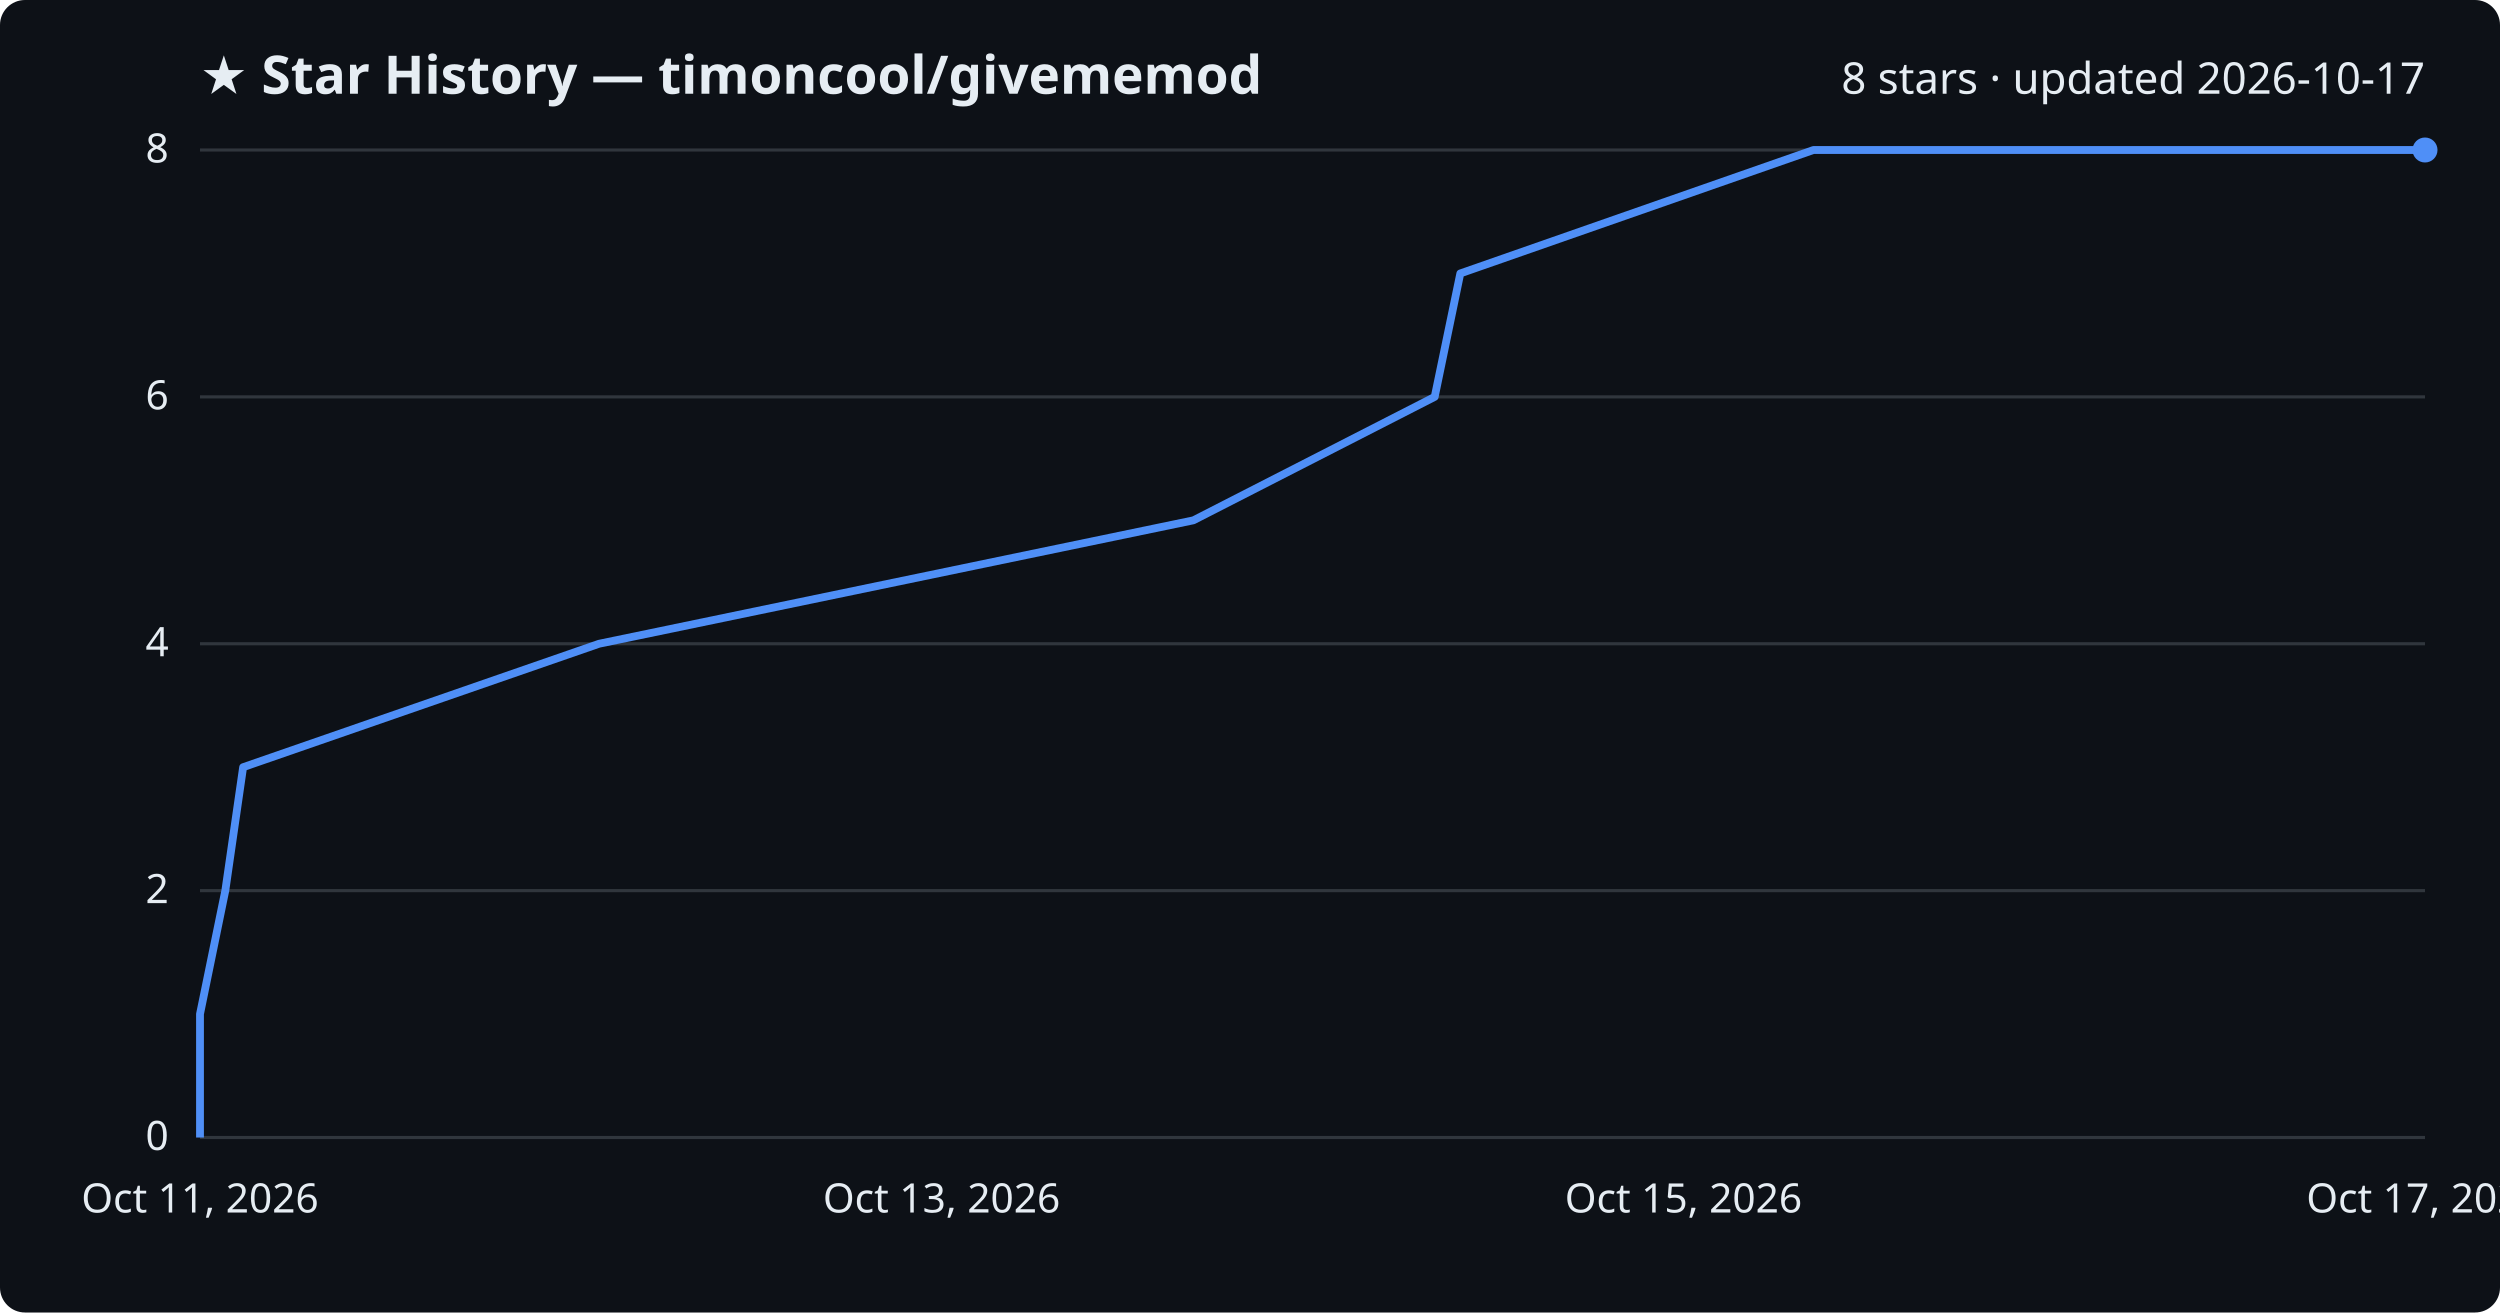
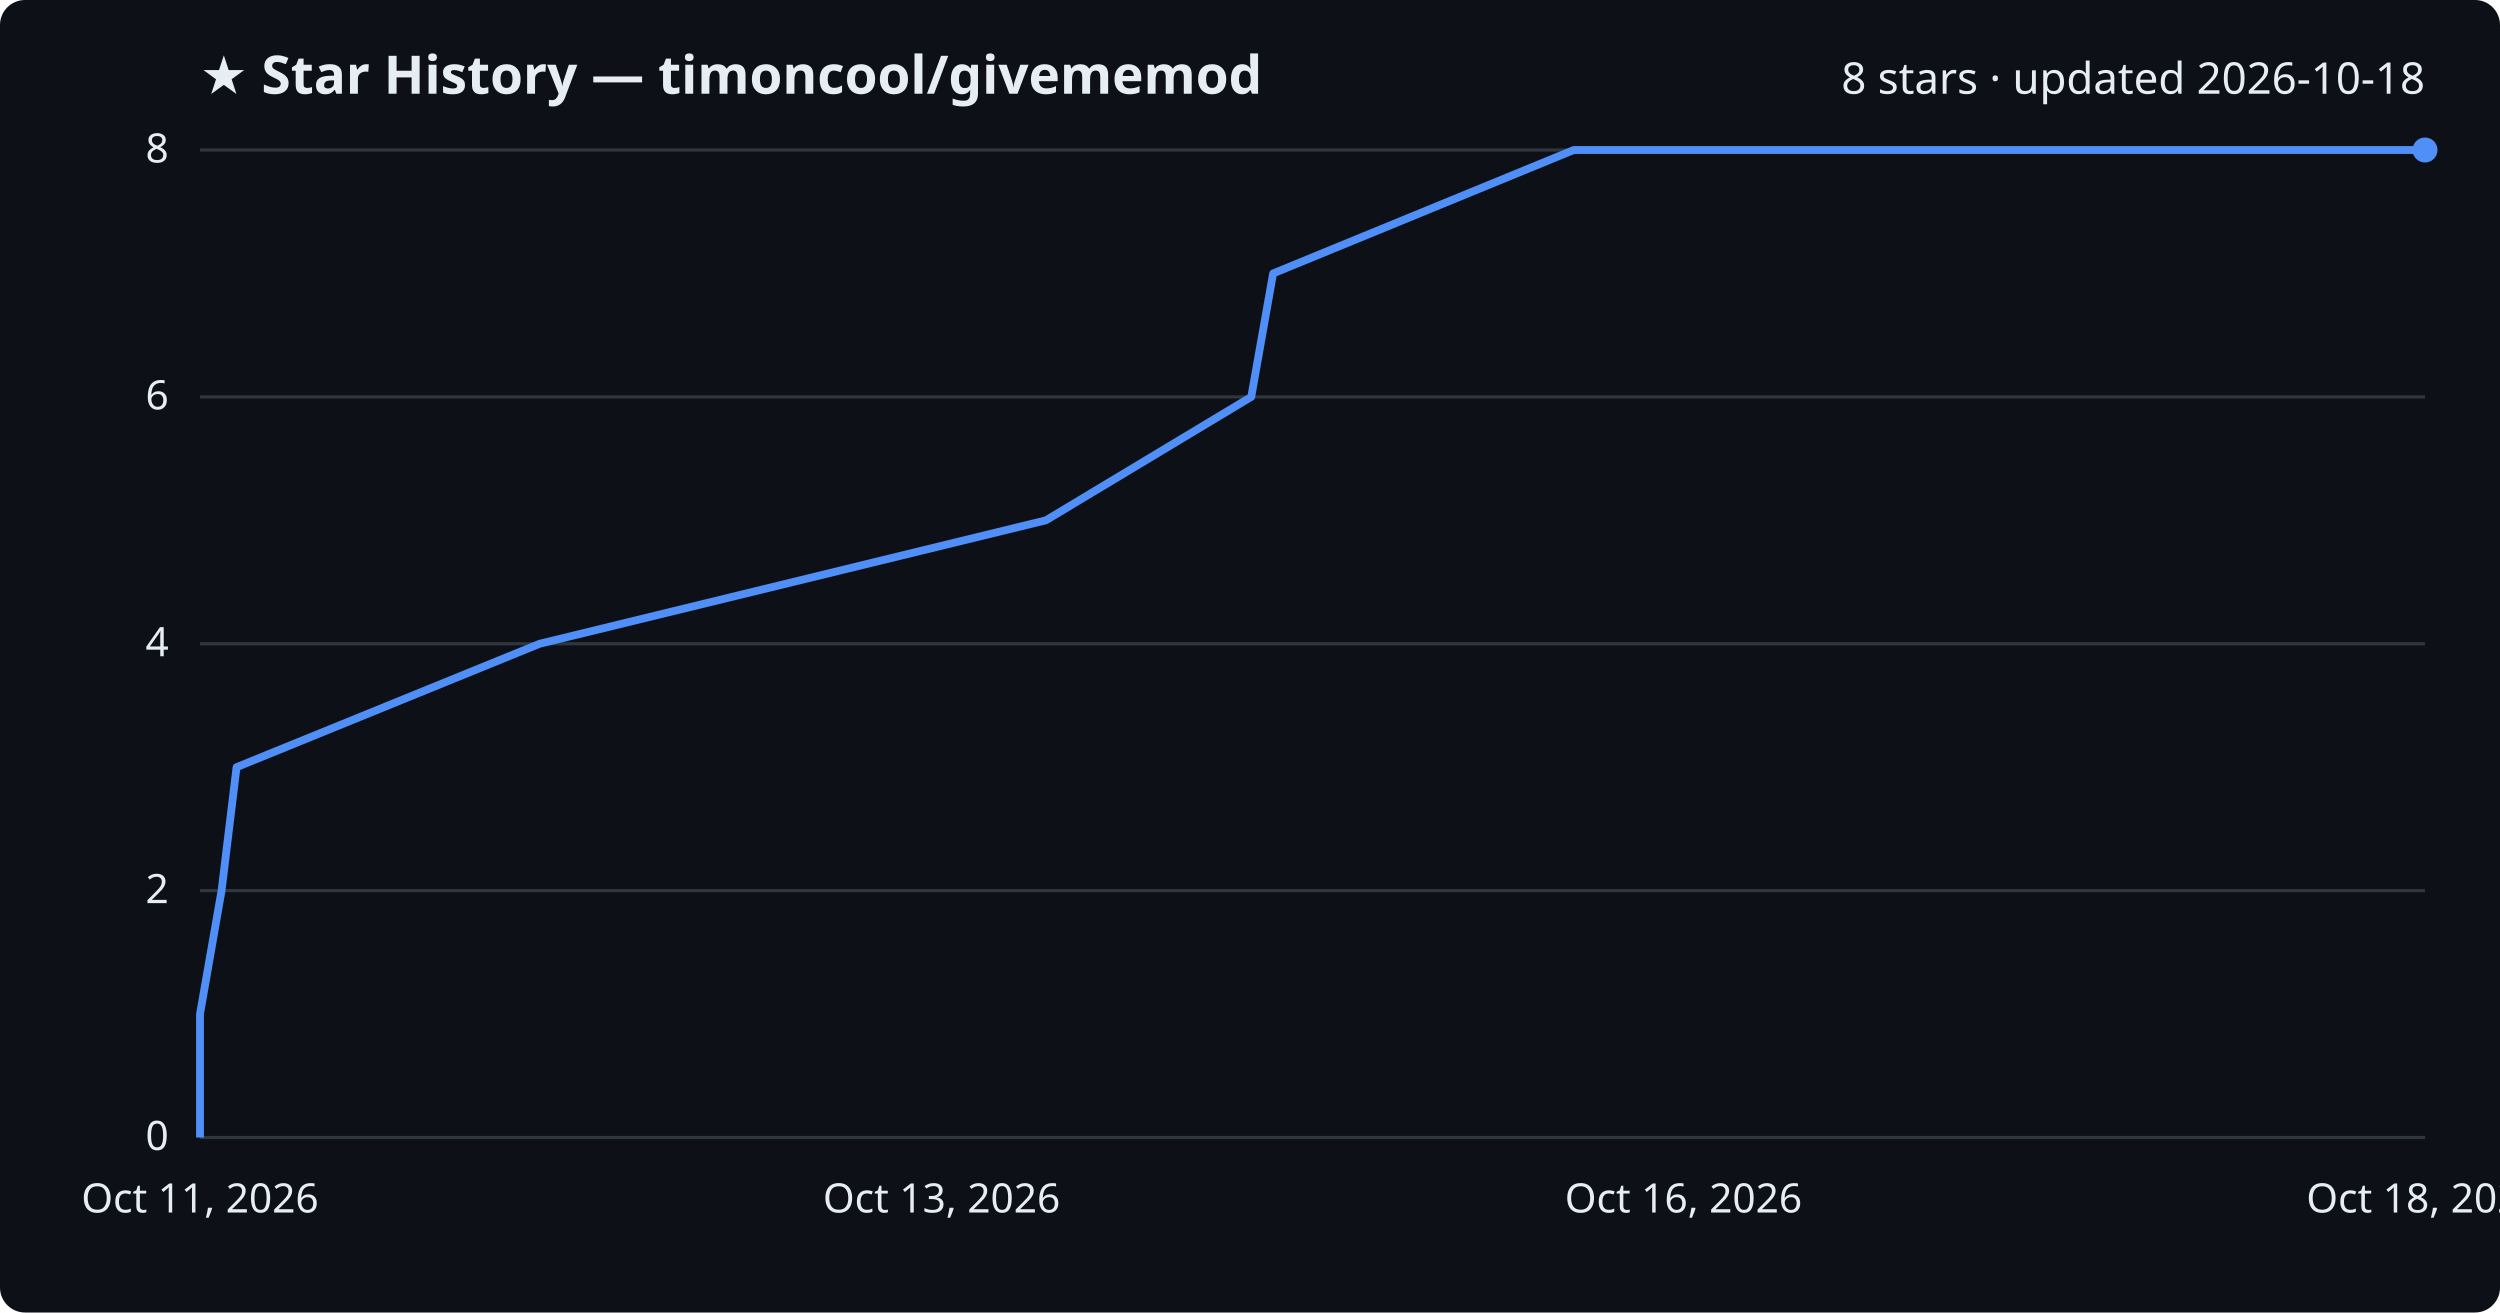
<svg xmlns="http://www.w3.org/2000/svg" viewBox="0 0 800 420" font-family="Segoe UI, sans-serif">
  <rect width="800" height="420" fill="#0d1117" rx="8" />
  <text x="64" y="30" fill="#e6edf3" font-size="17" font-weight="700">★ Star History — timoncool/givememod</text>
-   <text x="776" y="30" fill="#e6edf3" font-size="14" text-anchor="end">8 stars · updated 2026-10-17</text>
+   <text x="776" y="30" fill="#e6edf3" font-size="14" text-anchor="end">8 stars · updated 2026-10-18</text>
  <line x1="64" y1="364.0" x2="776" y2="364.0" stroke="#30363d" stroke-width="1" />
  <text x="54" y="368.0" fill="#e6edf3" font-size="13" text-anchor="end">0</text>
  <line x1="64" y1="285.0" x2="776" y2="285.0" stroke="#30363d" stroke-width="1" />
  <text x="54" y="289.0" fill="#e6edf3" font-size="13" text-anchor="end">2</text>
  <line x1="64" y1="206.0" x2="776" y2="206.0" stroke="#30363d" stroke-width="1" />
  <text x="54" y="210.0" fill="#e6edf3" font-size="13" text-anchor="end">4</text>
  <line x1="64" y1="127.0" x2="776" y2="127.0" stroke="#30363d" stroke-width="1" />
  <text x="54" y="131.0" fill="#e6edf3" font-size="13" text-anchor="end">6</text>
  <line x1="64" y1="48.0" x2="776" y2="48.0" stroke="#30363d" stroke-width="1" />
  <text x="54" y="52.0" fill="#e6edf3" font-size="13" text-anchor="end">8</text>
-   <path d="M64.0,364.0 L64.0,324.5 L72.1,285.0 L77.8,245.5 L191.7,206.0 L381.9,166.5 L459.1,127.0 L467.3,87.5 L580.3,48.0 L776.0,48.0" fill="none" stroke="#4f8ff7" stroke-width="2.5" stroke-linejoin="round" />
+   <path d="M64.0,364.0 L64.0,324.5 L70.9,285.0 L75.7,245.5 L172.7,206.0 L334.7,166.5 L400.4,127.0 L407.4,87.5 L503.6,48.0 L776.0,48.0" fill="none" stroke="#4f8ff7" stroke-width="2.5" stroke-linejoin="round" />
  <circle cx="776.0" cy="48.0" r="4" fill="#4f8ff7" />
  <text x="64.0" y="388" fill="#e6edf3" font-size="13" text-anchor="middle">Oct 11, 2026</text>
  <text x="301.3" y="388" fill="#e6edf3" font-size="13" text-anchor="middle">Oct 13, 2026</text>
-   <text x="538.7" y="388" fill="#e6edf3" font-size="13" text-anchor="middle">Oct 15, 2026</text>
-   <text x="776.0" y="388" fill="#e6edf3" font-size="13" text-anchor="middle">Oct 17, 2026</text>
+   <text x="538.7" y="388" fill="#e6edf3" font-size="13" text-anchor="middle">Oct 16, 2026</text>
+   <text x="776.0" y="388" fill="#e6edf3" font-size="13" text-anchor="middle">Oct 18, 2026</text>
</svg>
